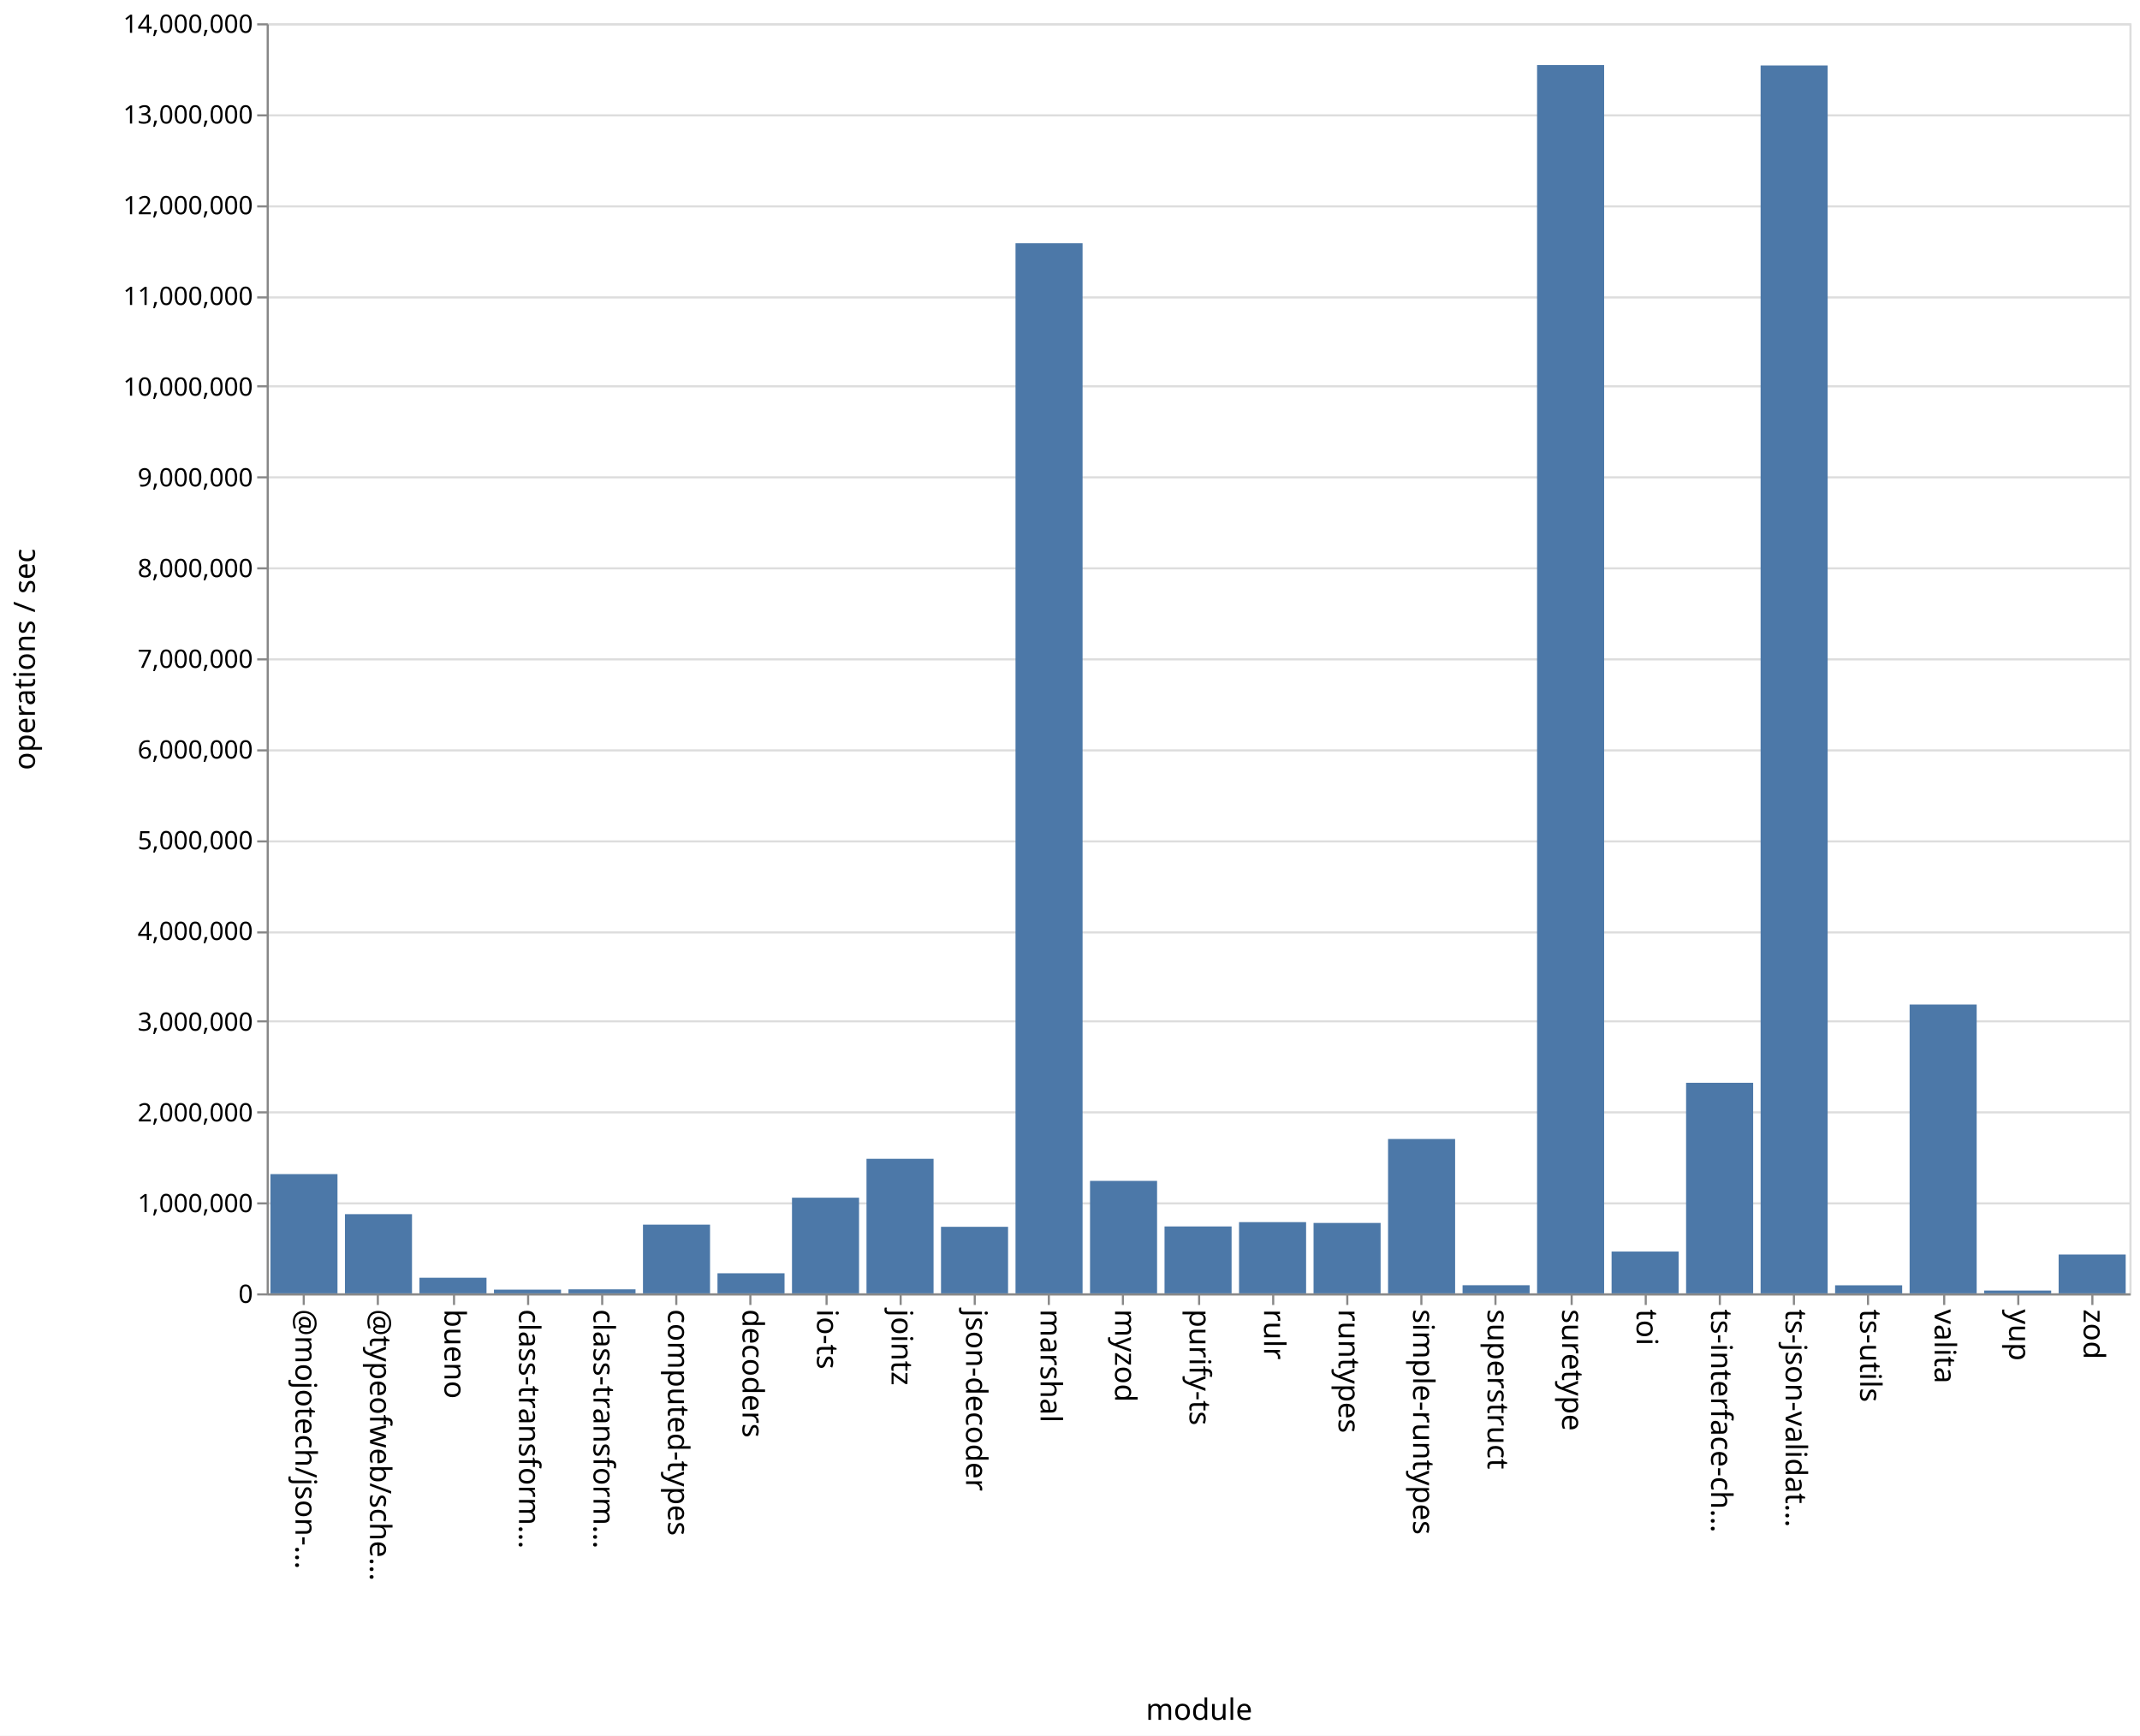
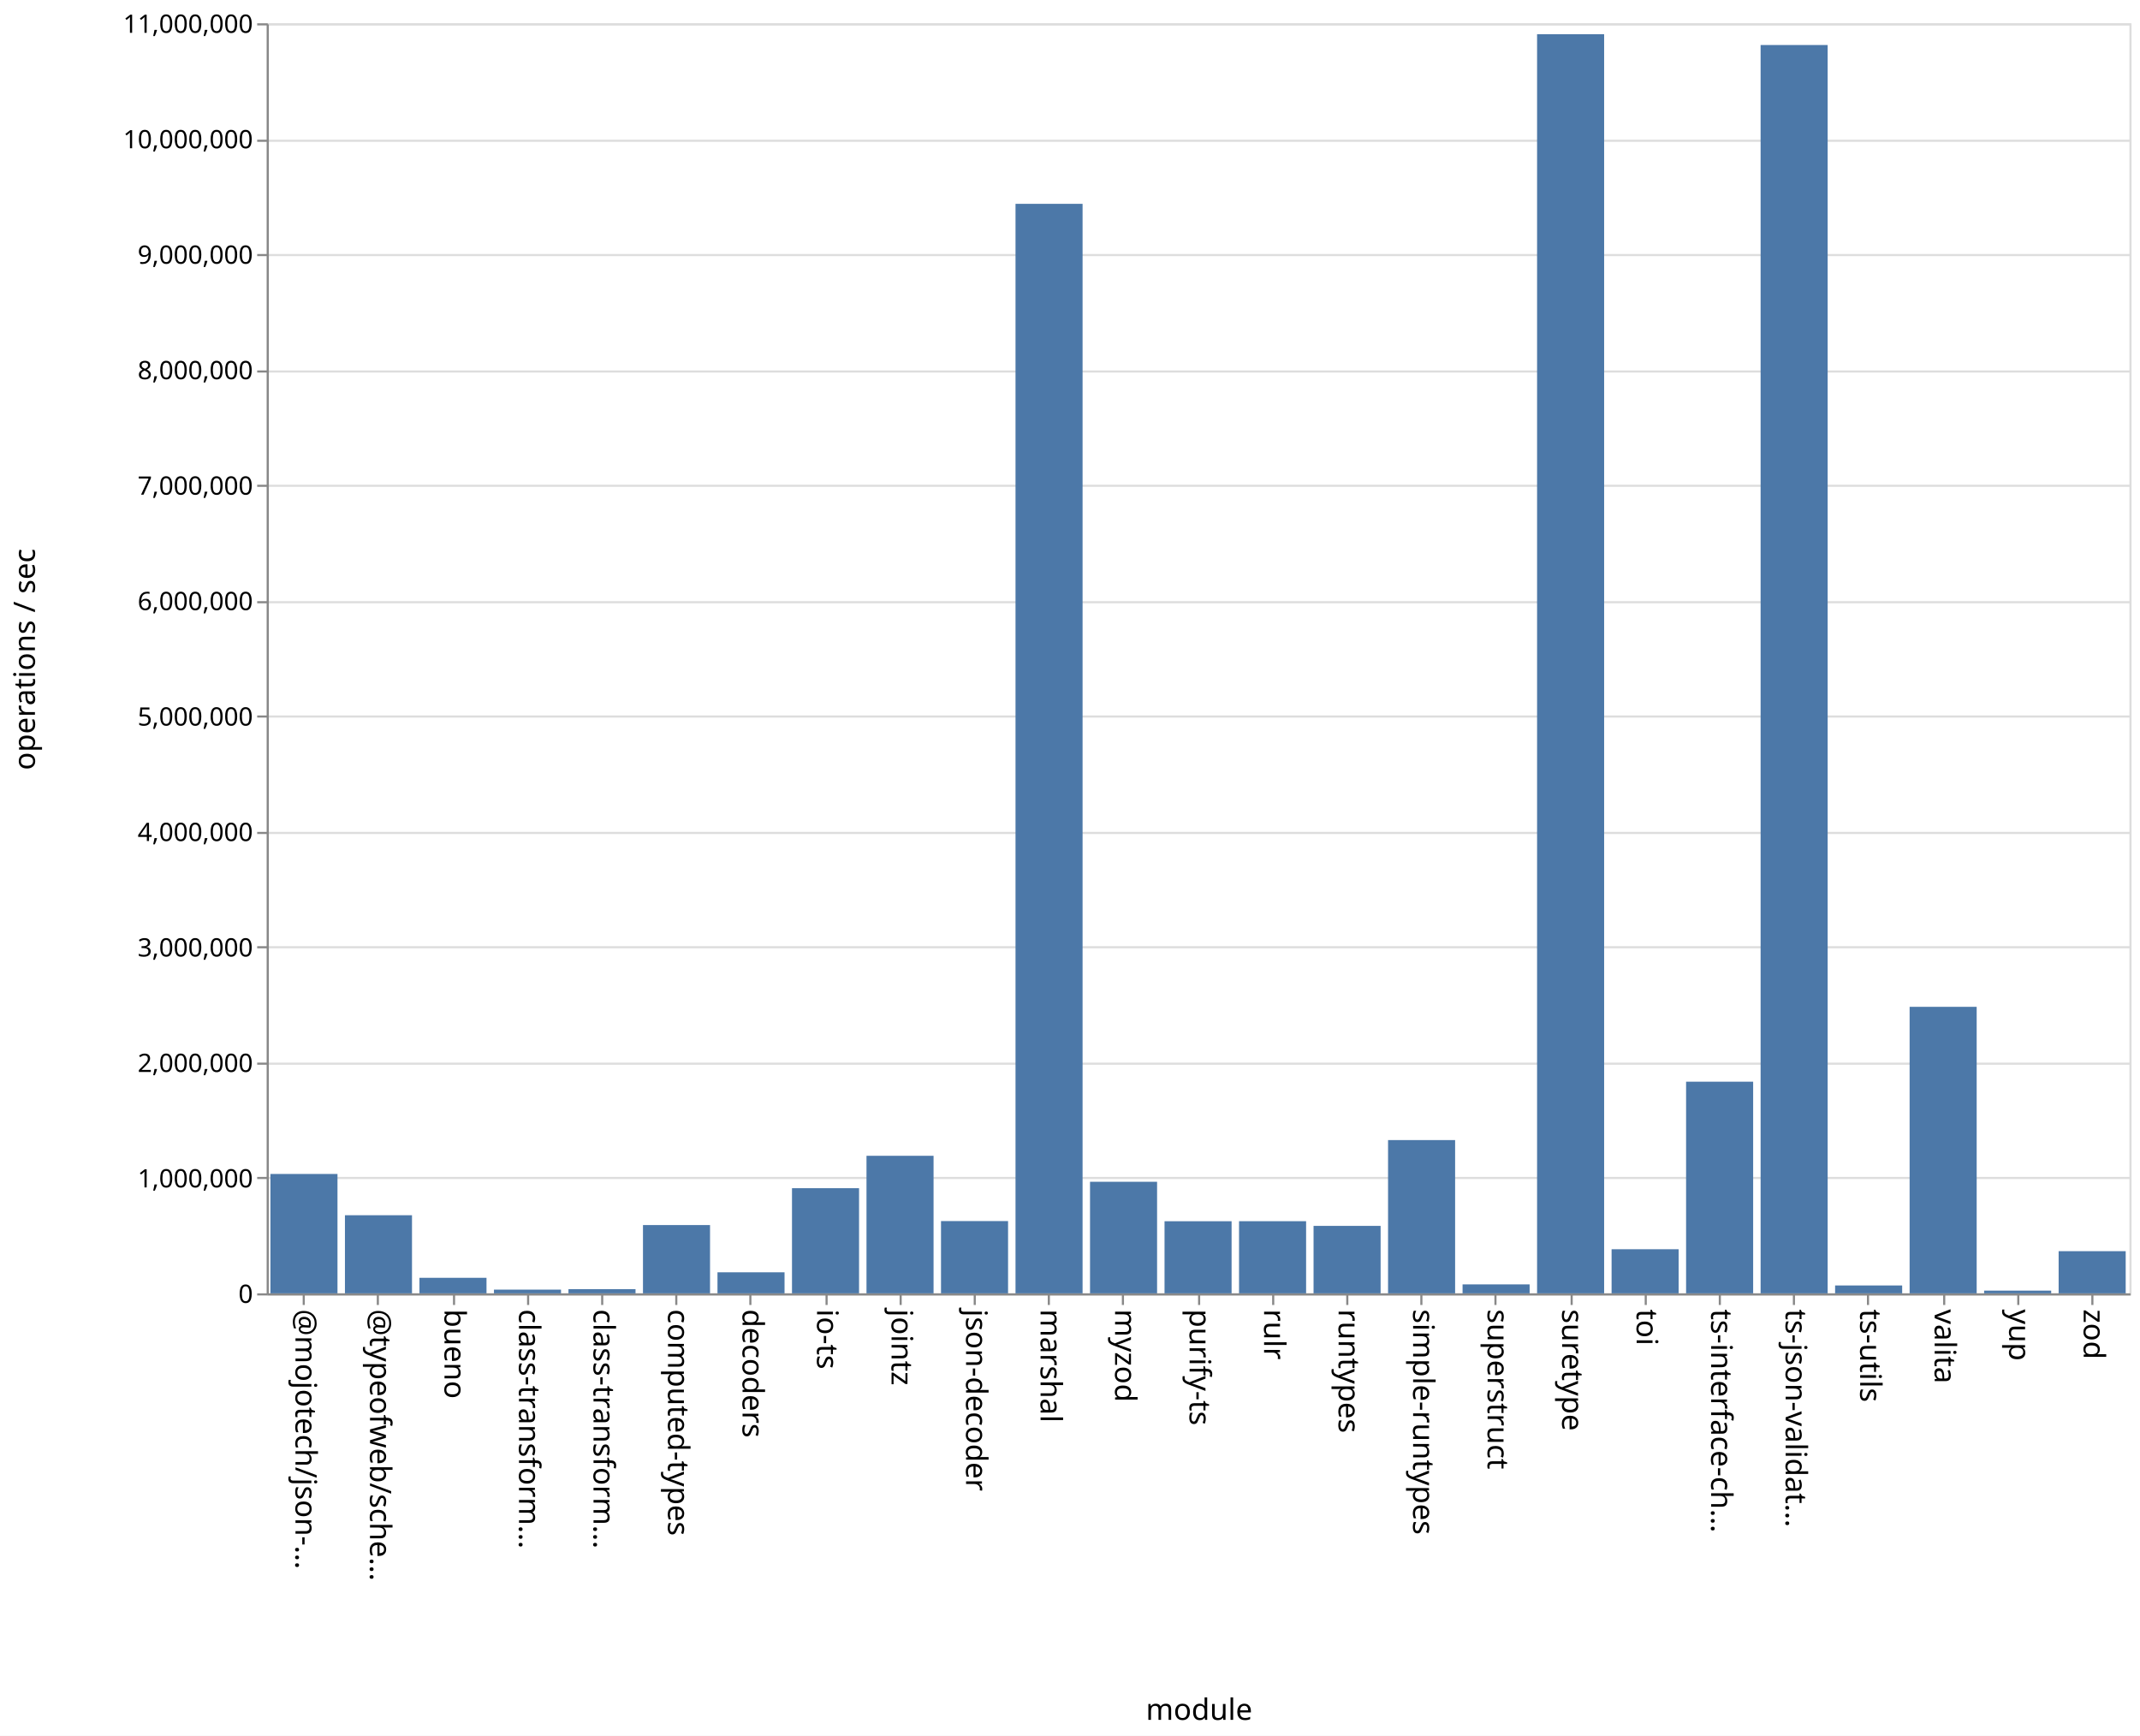
<svg xmlns="http://www.w3.org/2000/svg" class="marks" width="1011" height="820">
  <path fill="#fff" d="M0 0h1011v820H0z" />
  <g class="mark-group role-frame root" aria-roledescription="group mark container" fill="none" stroke-miterlimit="10">
    <path class="background" aria-hidden="true" d="M126.5 11.5h880v600h-880z" stroke="#ddd" />
-     <g class="mark-group role-axis" aria-roledescription="axis" aria-label="Y-axis for a linear scale with values from 0 to 14,000,000">
+     <g class="mark-group role-axis" aria-roledescription="axis" aria-label="Y-axis for a linear scale with values from 0 to 11,000,000">
      <path class="background" aria-hidden="true" d="M126.5 11.5z" pointer-events="none" />
      <g class="mark-rule role-axis-grid" pointer-events="none" stroke="#ddd">
-         <path d="M126.5 611.5h880M126.5 568.5h880M126.5 525.5h880M126.5 482.5h880M126.5 440.5h880M126.5 397.5h880M126.5 354.5h880M126.5 311.5h880M126.5 268.5h880M126.5 225.5h880M126.5 182.5h880M126.5 140.5h880M126.5 97.5h880M126.5 54.5h880M126.5 11.5h880" />
+         <path d="M126.5 611.5h880M126.5 556.5h880M126.5 502.5h880M126.5 447.5h880M126.5 393.5h880M126.5 338.5h880M126.5 284.5h880M126.5 229.5h880M126.5 175.5h880M126.5 120.5h880M126.5 66.5h880M126.5 11.5h880" />
      </g>
    </g>
    <g class="mark-group role-axis" aria-roledescription="axis" aria-label="X-axis titled 'module' for a discrete scale with 25 values: @mojotech/json-type-validation, @typeofweb/schema, bueno, class-transformer-validator-async, class-transformer-validator-sync, ending with zod">
      <path class="background" aria-hidden="true" d="M126.5 611.5z" pointer-events="none" />
      <g class="mark-rule role-axis-tick" pointer-events="none" stroke="#888">
        <path d="M143.5 611.5v5M178.5 611.5v5M214.5 611.5v5M249.5 611.5v5M284.5 611.5v5M319.5 611.5v5M354.5 611.5v5M390.5 611.5v5M425.5 611.5v5M460.5 611.5v5M495.5 611.5v5M530.5 611.5v5M566.5 611.5v5M601.5 611.5v5M636.5 611.5v5M671.5 611.5v5M706.5 611.5v5M742.5 611.5v5M777.5 611.5v5M812.5 611.5v5M847.5 611.5v5M882.5 611.5v5M918.5 611.5v5M953.5 611.5v5M988.5 611.5v5" />
      </g>
      <g class="mark-text role-axis-label" pointer-events="none" font-family="sans-serif" font-size="14" fill="#000">
        <text transform="rotate(90 -239.45 379.05)">@mojotech/json-…</text>
        <text transform="rotate(90 -221.85 396.65)">@typeofweb/sche…</text>
        <text transform="rotate(90 -204.25 414.25)">bueno</text>
        <text transform="rotate(90 -186.65 431.85)">class-transform…</text>
        <text transform="rotate(90 -169.05 449.45)">class-transform…</text>
        <text transform="rotate(90 -151.45 467.05)">computed-types</text>
        <text transform="rotate(90 -133.85 484.65)">decoders</text>
        <text transform="rotate(90 -116.25 502.25)">io-ts</text>
        <text transform="rotate(90 -98.65 519.85)">jointz</text>
        <text transform="rotate(90 -81.05 537.45)">json-decoder</text>
        <text transform="rotate(90 -63.45 555.05)">marshal</text>
        <text transform="rotate(90 -45.85 572.65)">myzod</text>
        <text transform="rotate(90 -28.25 590.25)">purify-ts</text>
        <text transform="rotate(90 -10.65 607.85)">rulr</text>
        <text transform="rotate(90 6.95 625.45)">runtypes</text>
        <text transform="rotate(90 24.55 643.05)">simple-runtypes</text>
        <text transform="rotate(90 42.15 660.65)">superstruct</text>
        <text transform="rotate(90 59.75 678.25)">suretype</text>
        <text transform="rotate(90 77.35 695.85)">toi</text>
        <text transform="rotate(90 94.95 713.45)">ts-interface-ch…</text>
        <text transform="rotate(90 112.55 731.05)">ts-json-validat…</text>
        <text transform="rotate(90 130.15 748.65)">ts-utils</text>
        <text transform="rotate(90 147.75 766.25)">valita</text>
        <text transform="rotate(90 165.35 783.85)">yup</text>
        <text transform="rotate(90 182.95 801.45)">zod</text>
      </g>
      <path stroke="#888" d="M126.5 611.5h880" class="mark-rule role-axis-domain" pointer-events="none" />
      <text text-anchor="middle" transform="translate(566.5 812.5)" font-family="sans-serif" font-size="14" fill="#000" class="mark-text role-axis-title" pointer-events="none">module</text>
    </g>
-     <g class="mark-group role-axis" aria-roledescription="axis" aria-label="Y-axis titled 'operations / sec' for a linear scale with values from 0 to 14,000,000">
+     <g class="mark-group role-axis" aria-roledescription="axis" aria-label="Y-axis titled 'operations / sec' for a linear scale with values from 0 to 11,000,000">
      <path class="background" aria-hidden="true" d="M126.5 11.5z" pointer-events="none" />
      <g class="mark-rule role-axis-tick" pointer-events="none" stroke="#888">
-         <path d="M126.5 611.5h-5M126.5 568.5h-5M126.5 525.5h-5M126.5 482.5h-5M126.5 440.5h-5M126.5 397.5h-5M126.5 354.5h-5M126.5 311.5h-5M126.5 268.5h-5M126.5 225.5h-5M126.5 182.5h-5M126.5 140.5h-5M126.5 97.5h-5M126.5 54.5h-5M126.5 11.5h-5" />
+         <path d="M126.5 611.5h-5M126.5 556.5h-5M126.5 502.5h-5M126.5 447.5h-5M126.5 393.5h-5M126.5 338.5h-5M126.5 284.5h-5M126.5 229.5h-5M126.5 175.5h-5M126.5 120.5h-5M126.5 66.5h-5M126.5 11.5h-5" />
      </g>
      <g class="mark-text role-axis-label" pointer-events="none" text-anchor="end" font-family="sans-serif" font-size="12" fill="#000">
        <text transform="translate(119.5 615.5)">0</text>
-         <text transform="translate(119.5 572.643)">1,000,000</text>
-         <text transform="translate(119.5 529.786)">2,000,000</text>
-         <text transform="translate(119.5 486.929)">3,000,000</text>
-         <text transform="translate(119.5 444.071)">4,000,000</text>
-         <text transform="translate(119.5 401.214)">5,000,000</text>
-         <text transform="translate(119.5 358.357)">6,000,000</text>
-         <text transform="translate(119.5 315.5)">7,000,000</text>
-         <text transform="translate(119.5 272.643)">8,000,000</text>
-         <text transform="translate(119.5 229.786)">9,000,000</text>
-         <text transform="translate(119.5 186.929)">10,000,000</text>
-         <text transform="translate(119.5 144.071)">11,000,000</text>
-         <text transform="translate(119.5 101.214)">12,000,000</text>
-         <text transform="translate(119.5 58.357)">13,000,000</text>
-         <text transform="translate(119.5 15.5)">14,000,000</text>
+         <text transform="translate(119.5 560.955)">1,000,000</text>
+         <text transform="translate(119.5 506.41)">2,000,000</text>
+         <text transform="translate(119.5 451.864)">3,000,000</text>
+         <text transform="translate(119.5 397.318)">4,000,000</text>
+         <text transform="translate(119.5 342.773)">5,000,000</text>
+         <text transform="translate(119.5 288.227)">6,000,000</text>
+         <text transform="translate(119.5 233.682)">7,000,000</text>
+         <text transform="translate(119.5 179.136)">8,000,000</text>
+         <text transform="translate(119.5 124.59)">9,000,000</text>
+         <text transform="translate(119.5 70.045)">10,000,000</text>
+         <text transform="translate(119.5 15.5)">11,000,000</text>
      </g>
      <path stroke="#888" d="M126.5 611.5v-600" class="mark-rule role-axis-domain" pointer-events="none" />
      <text text-anchor="middle" transform="rotate(-90 164 147.5)" font-family="sans-serif" font-size="14" fill="#000" class="mark-text role-axis-title" pointer-events="none">operations / sec</text>
    </g>
    <g class="mark-rect role-mark marks" aria-roledescription="rect mark container" fill="#4c78a8">
-       <path d="M198.16 603.632h31.68V611h-31.68zM233.36 609.253h31.68V611h-31.68zM268.56 609.11h31.68V611h-31.68zM303.76 578.547h31.68V611h-31.68zM338.96 601.526h31.68V611h-31.68zM374.16 565.818h31.68V611h-31.68zM409.36 547.437h31.68V611h-31.68zM444.56 579.568h31.68V611h-31.68zM479.76 114.918h31.68V611h-31.68zM127.76 554.678h31.68V611h-31.68zM514.96 557.873h31.68V611h-31.68zM550.16 579.396h31.68V611h-31.68zM585.36 577.36h31.68V611h-31.68zM620.56 577.743h31.68V611h-31.68zM655.76 538.085h31.68V611h-31.68zM690.96 607.171h31.68V611h-31.68zM726.16 30.745h31.68V611h-31.68zM761.36 591.258h31.68V611h-31.68zM796.56 511.53h31.68V611h-31.68zM831.76 30.936h31.68V611h-31.68zM866.96 607.205h31.68V611h-31.68zM162.96 573.597h31.68V611h-31.68zM902.16 474.563h31.68V611h-31.68zM937.36 609.68h31.68V611h-31.68zM972.56 592.652h31.68V611h-31.68z" />
+       <path d="M198.16 603.662h31.68V611h-31.68zM233.36 609.243h31.68V611h-31.68zM268.56 609.031h31.68V611h-31.68zM303.76 578.742h31.68V611h-31.68zM338.96 601.059h31.68V611h-31.68zM374.16 561.328h31.68V611h-31.68zM409.36 546.021h31.68V611h-31.68zM444.56 576.86h31.68V611h-31.68zM479.76 96.293h31.68V611h-31.68zM127.76 554.607h31.68V611h-31.68zM514.96 558.296h31.68V611h-31.68zM550.16 576.937h31.68V611h-31.68zM585.36 576.918h31.68V611h-31.68zM620.56 579.133h31.68V611h-31.68zM655.76 538.598h31.68V611h-31.68zM690.96 606.768h31.68V611h-31.68zM726.16 16.163h31.68V611h-31.68zM761.36 590.165h31.68V611h-31.68zM796.56 511.015h31.68V611h-31.68zM831.76 21.265h31.68V611h-31.68zM866.96 607.28h31.68V611h-31.68zM162.96 574.102h31.68V611h-31.68zM902.16 475.646h31.68V611h-31.68zM937.36 609.713h31.68V611h-31.68zM972.56 591.081h31.68V611h-31.68z" />
    </g>
  </g>
</svg>
